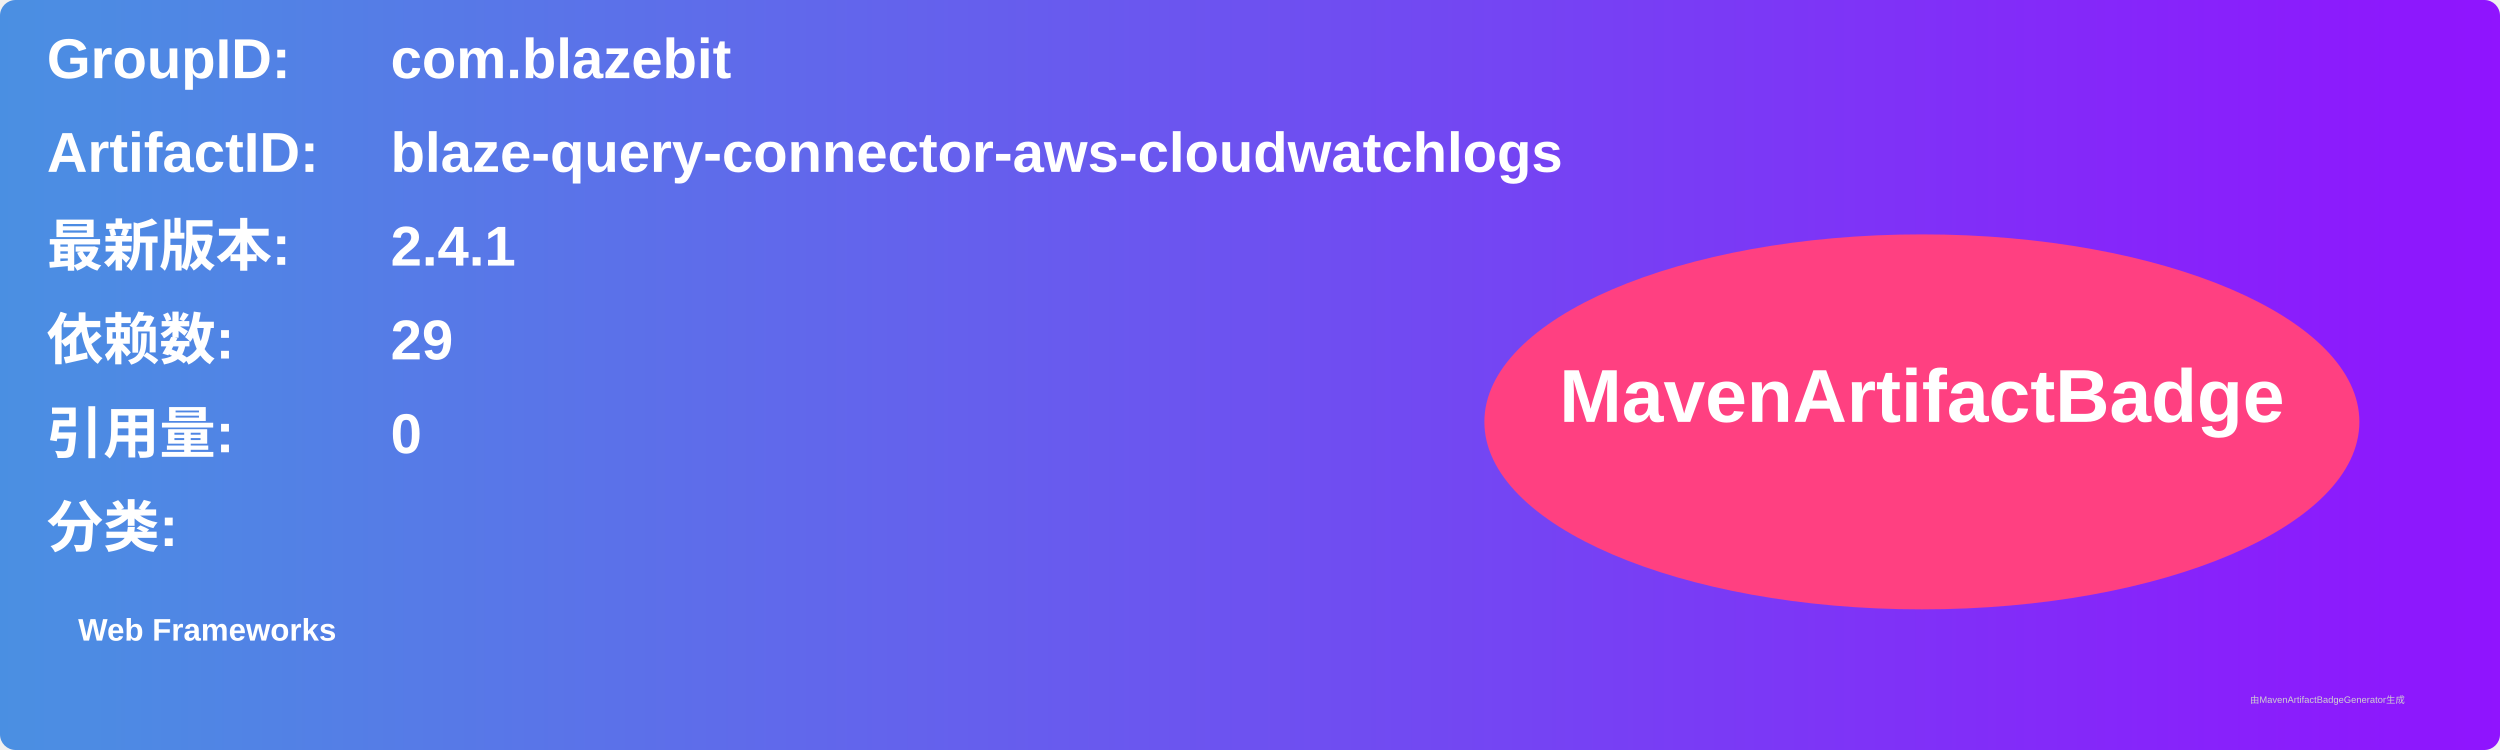
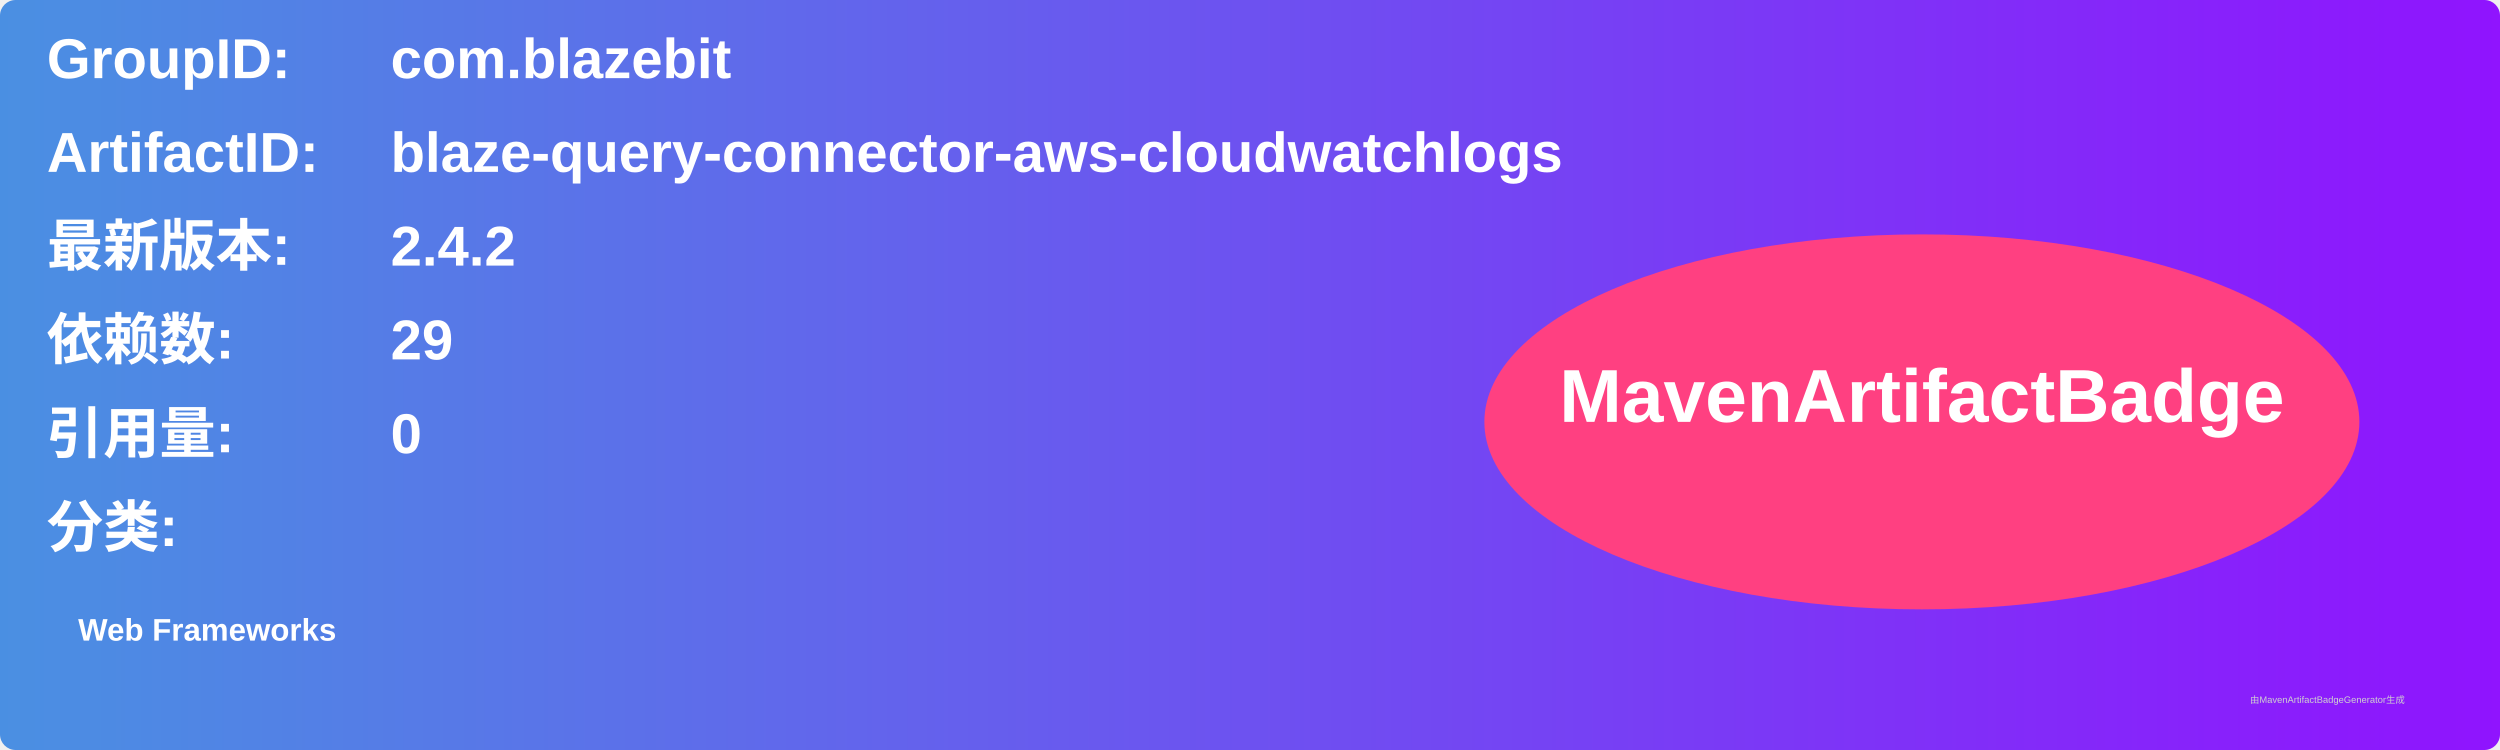
<svg xmlns="http://www.w3.org/2000/svg" width="800" height="240" viewBox="0 0 800 240">
  <linearGradient id="grad" x1="0%" y1="0%" x2="100%" y2="0%">
    <stop offset="0%" stop-color="#4a90e2" />
    <stop offset="100%" stop-color="#9013fe" />
  </linearGradient>
  <rect width="100%" height="100%" rx="5" ry="5" fill="url(#grad)" />
  <g transform="translate(15, 15)">
    <text x="0" y="10" font-family="Arial" font-size="18" fill="white" font-weight="bold" width="260">GroupID:</text>
    <text x="110" y="10" font-family="Arial" font-size="18" fill="white" font-weight="bold" width="460">com.blazebit</text>
    <text x="0" y="40" font-family="Arial" font-size="18" fill="white" font-weight="bold" width="260">ArtifactID:</text>
    <text x="110" y="40" font-family="Arial" font-size="18" fill="white" font-weight="bold" width="460">blaze-query-connector-aws-cloudwatchlogs</text>
    <text x="0" y="70" font-family="Arial" font-size="18" fill="white" font-weight="bold">最新版本:</text>
    <text x="110" y="70" font-family="Arial" font-size="18" fill="white" font-weight="bold">
-       <tspan font-weight="bold">2.4.1</tspan>
+       <tspan font-weight="bold">2.4.2</tspan>
    </text>
    <text x="0" y="100" font-family="Arial" font-size="18" fill="white" font-weight="bold">依赖数: </text>
    <text x="110" y="100" font-family="Arial" font-size="18" fill="white">
      <tspan font-weight="bold">29</tspan>
    </text>
    <text x="0" y="130" font-family="Arial" font-size="18" fill="white" font-weight="bold">引用量: </text>
    <text x="110" y="130" font-family="Arial" font-size="18" fill="white">
      <tspan font-weight="bold">0</tspan>
    </text>
    <text x="0" y="160" font-family="Arial" font-size="18" fill="white" font-weight="bold">分类:</text>
    <text x="10" y="190" font-family="Arial" font-size="10" fill="white">
      <tspan font-weight="bold">Web Frameworks</tspan>
    </text>
    <ellipse cx="600" cy="120" rx="140" ry="60" fill="#ff4081" />
    <text x="600" y="120" text-anchor="middle" font-family="Arial" font-size="24" fill="white" font-weight="bold">MavenArtifactBadge</text>
  </g>
  <text x="720" y="225" font-family="Arial" font-size="3" fill="#d0d0d0">由MavenArtifactBadgeGenerator生成</text>
</svg>
